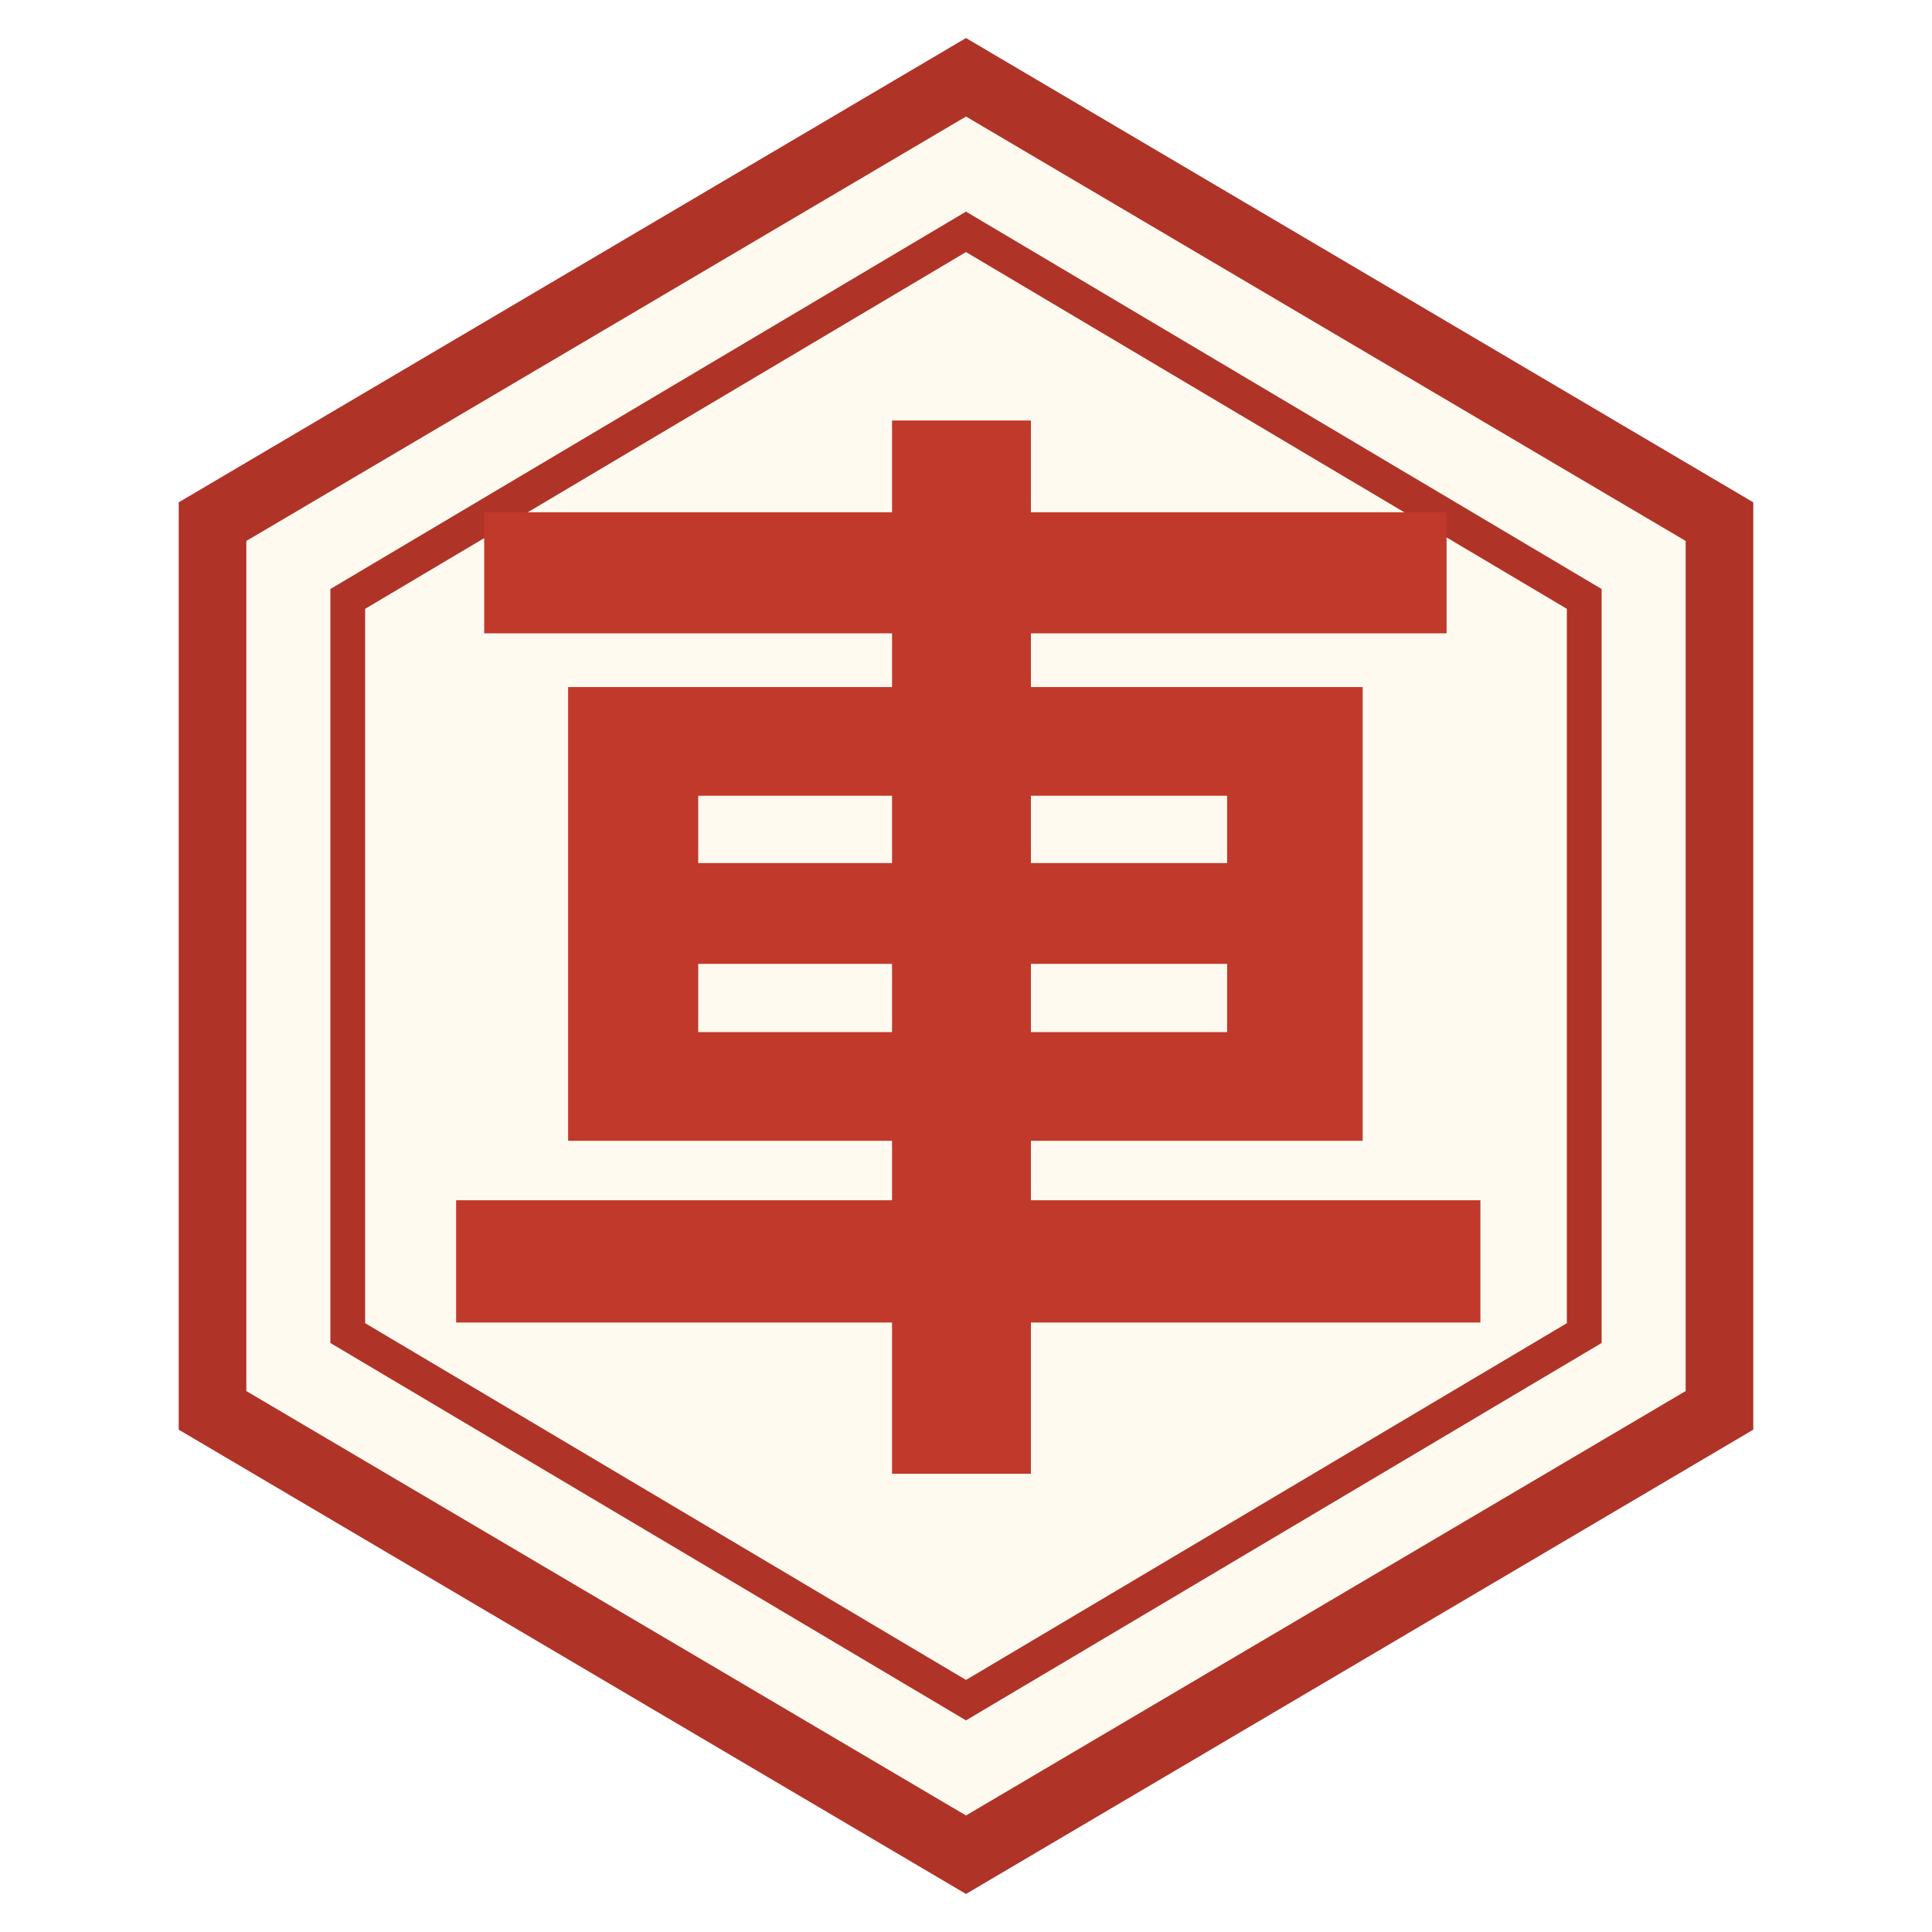
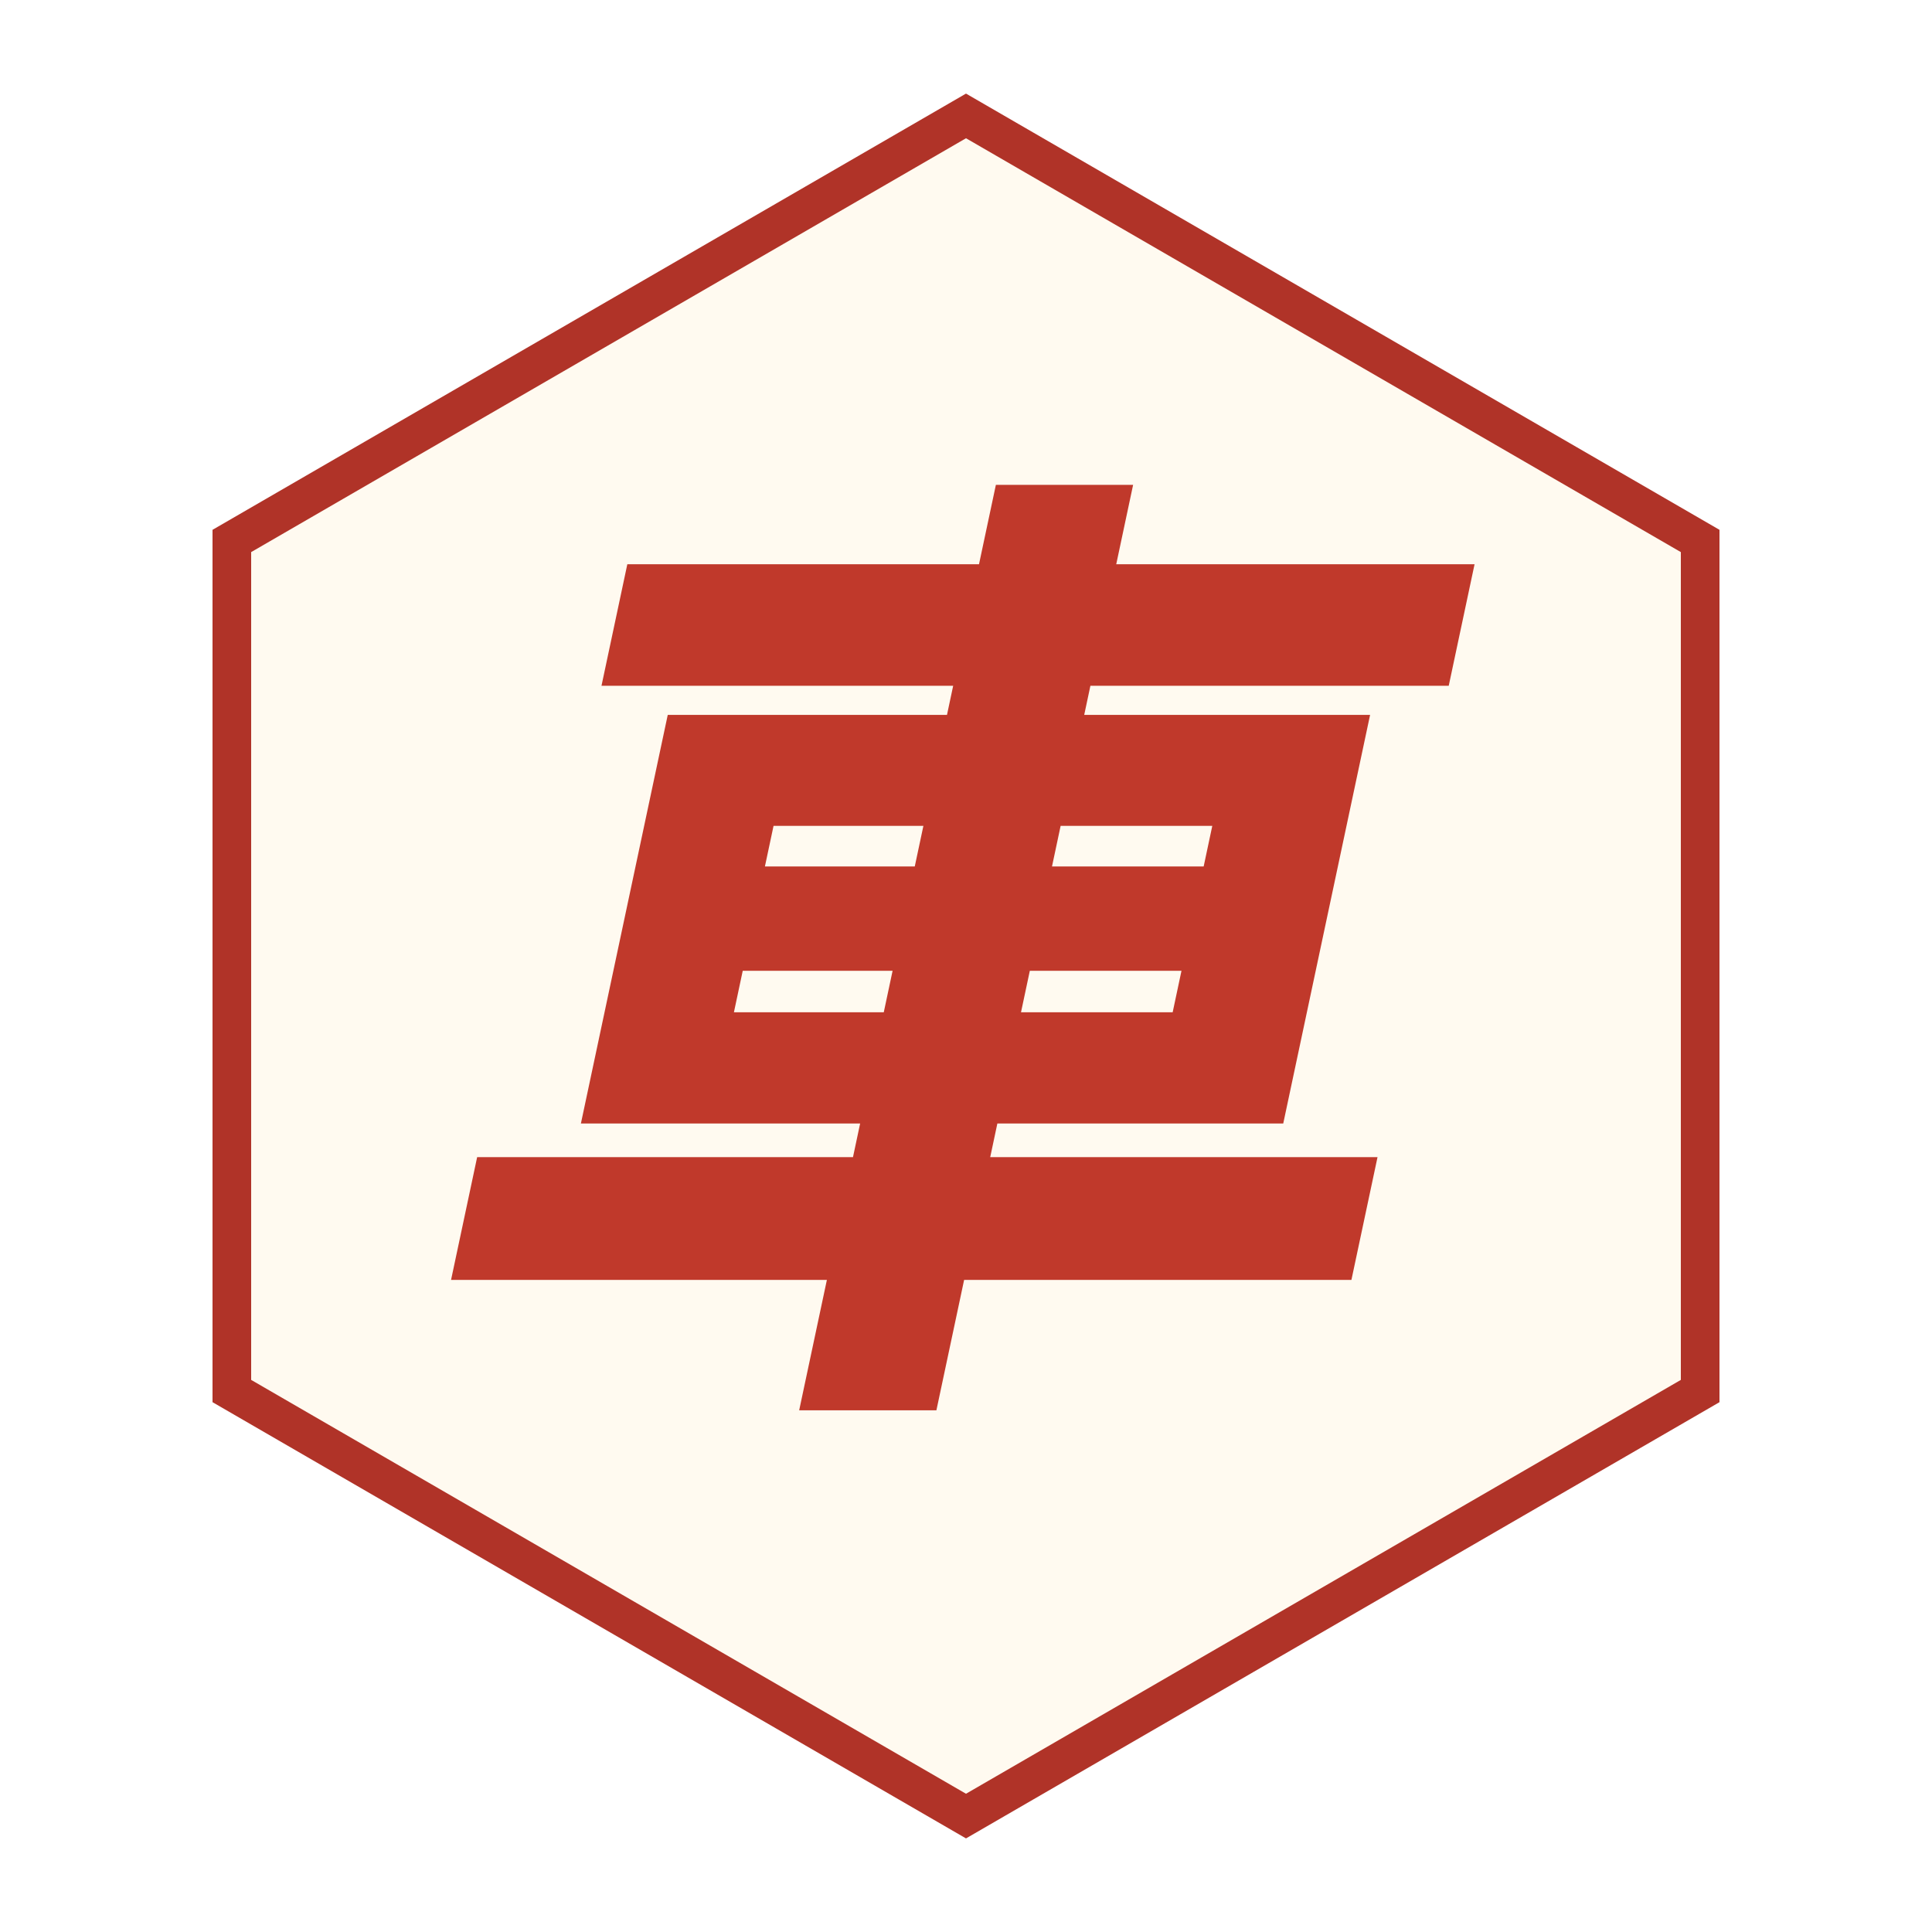
<svg xmlns="http://www.w3.org/2000/svg" viewBox="0 0 100 100" width="256" height="256">
-   <polygon points="50,4 89,27 89,73 50,96 11,73 11,27" fill="#fffaf0" stroke="#b03328" stroke-width="3.5" />
-   <polygon points="50,12 82,31 82,69 50,88 18,69 18,31" fill="none" stroke="#b03328" stroke-width="1.8" />
-   <text x="50" y="71" font-family="AR PL UKai CN, STKaiti, KaiTi, serif" font-weight="700" font-size="58" fill="#c0392b" text-anchor="middle">車</text>
+   <polygon points="50,6 88,28 88,72 50,94 12,72 12,28" fill="#fffaf0" stroke="#b03328" stroke-width="2" />
+   <text x="50" y="68" font-family="STKaiti, KaiTi, Kaiti SC, AR PL UKai CN, serif" font-weight="700" font-size="50" fill="#c0392b" stroke="#c0392b" stroke-width="0.9" text-anchor="middle" transform="translate(50 50) skewX(-12) translate(-50 -50)">車</text>
</svg>
